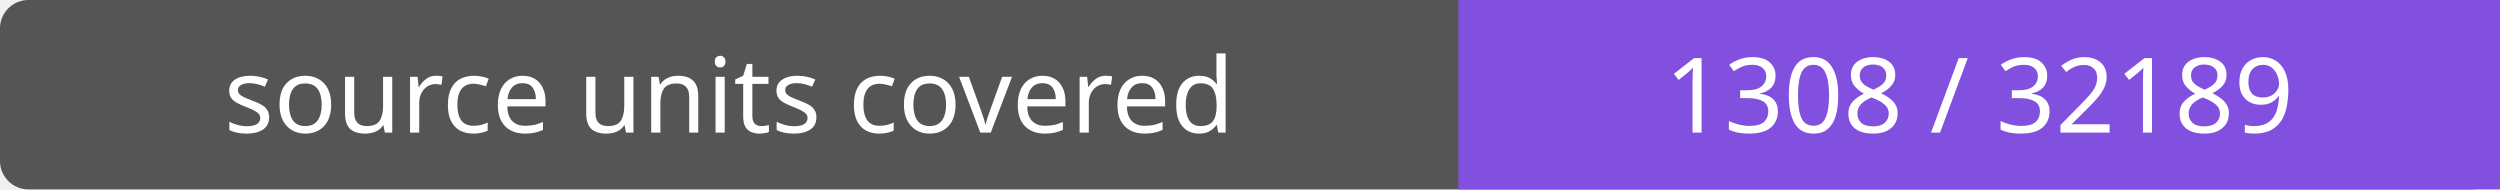
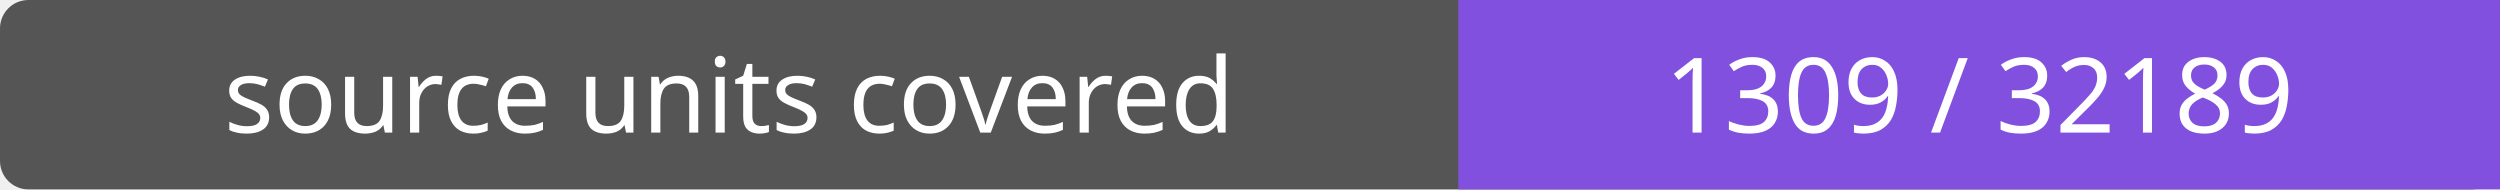
- <svg xmlns="http://www.w3.org/2000/svg" width="264" height="20" role="img" aria-label="source units covered: 1308 / 32189">
+ <svg xmlns="http://www.w3.org/2000/svg" width="264" height="20" role="img" aria-label="source units covered: 1309 / 32189">
  <rect width="264" height="20" rx="3" fill="#555" />
  <path fill="#8250df" d="M154 0h110v20H154z" />
  <g fill="#fff" text-anchor="middle" font-family="Verdana,sans-serif" font-size="11">
    <text x="77.0" y="14">source units covered</text>
-     <text x="209.0" y="14">1308 / 32189</text>
+     <text x="209.0" y="14">1309 / 32189</text>
  </g>
</svg>
